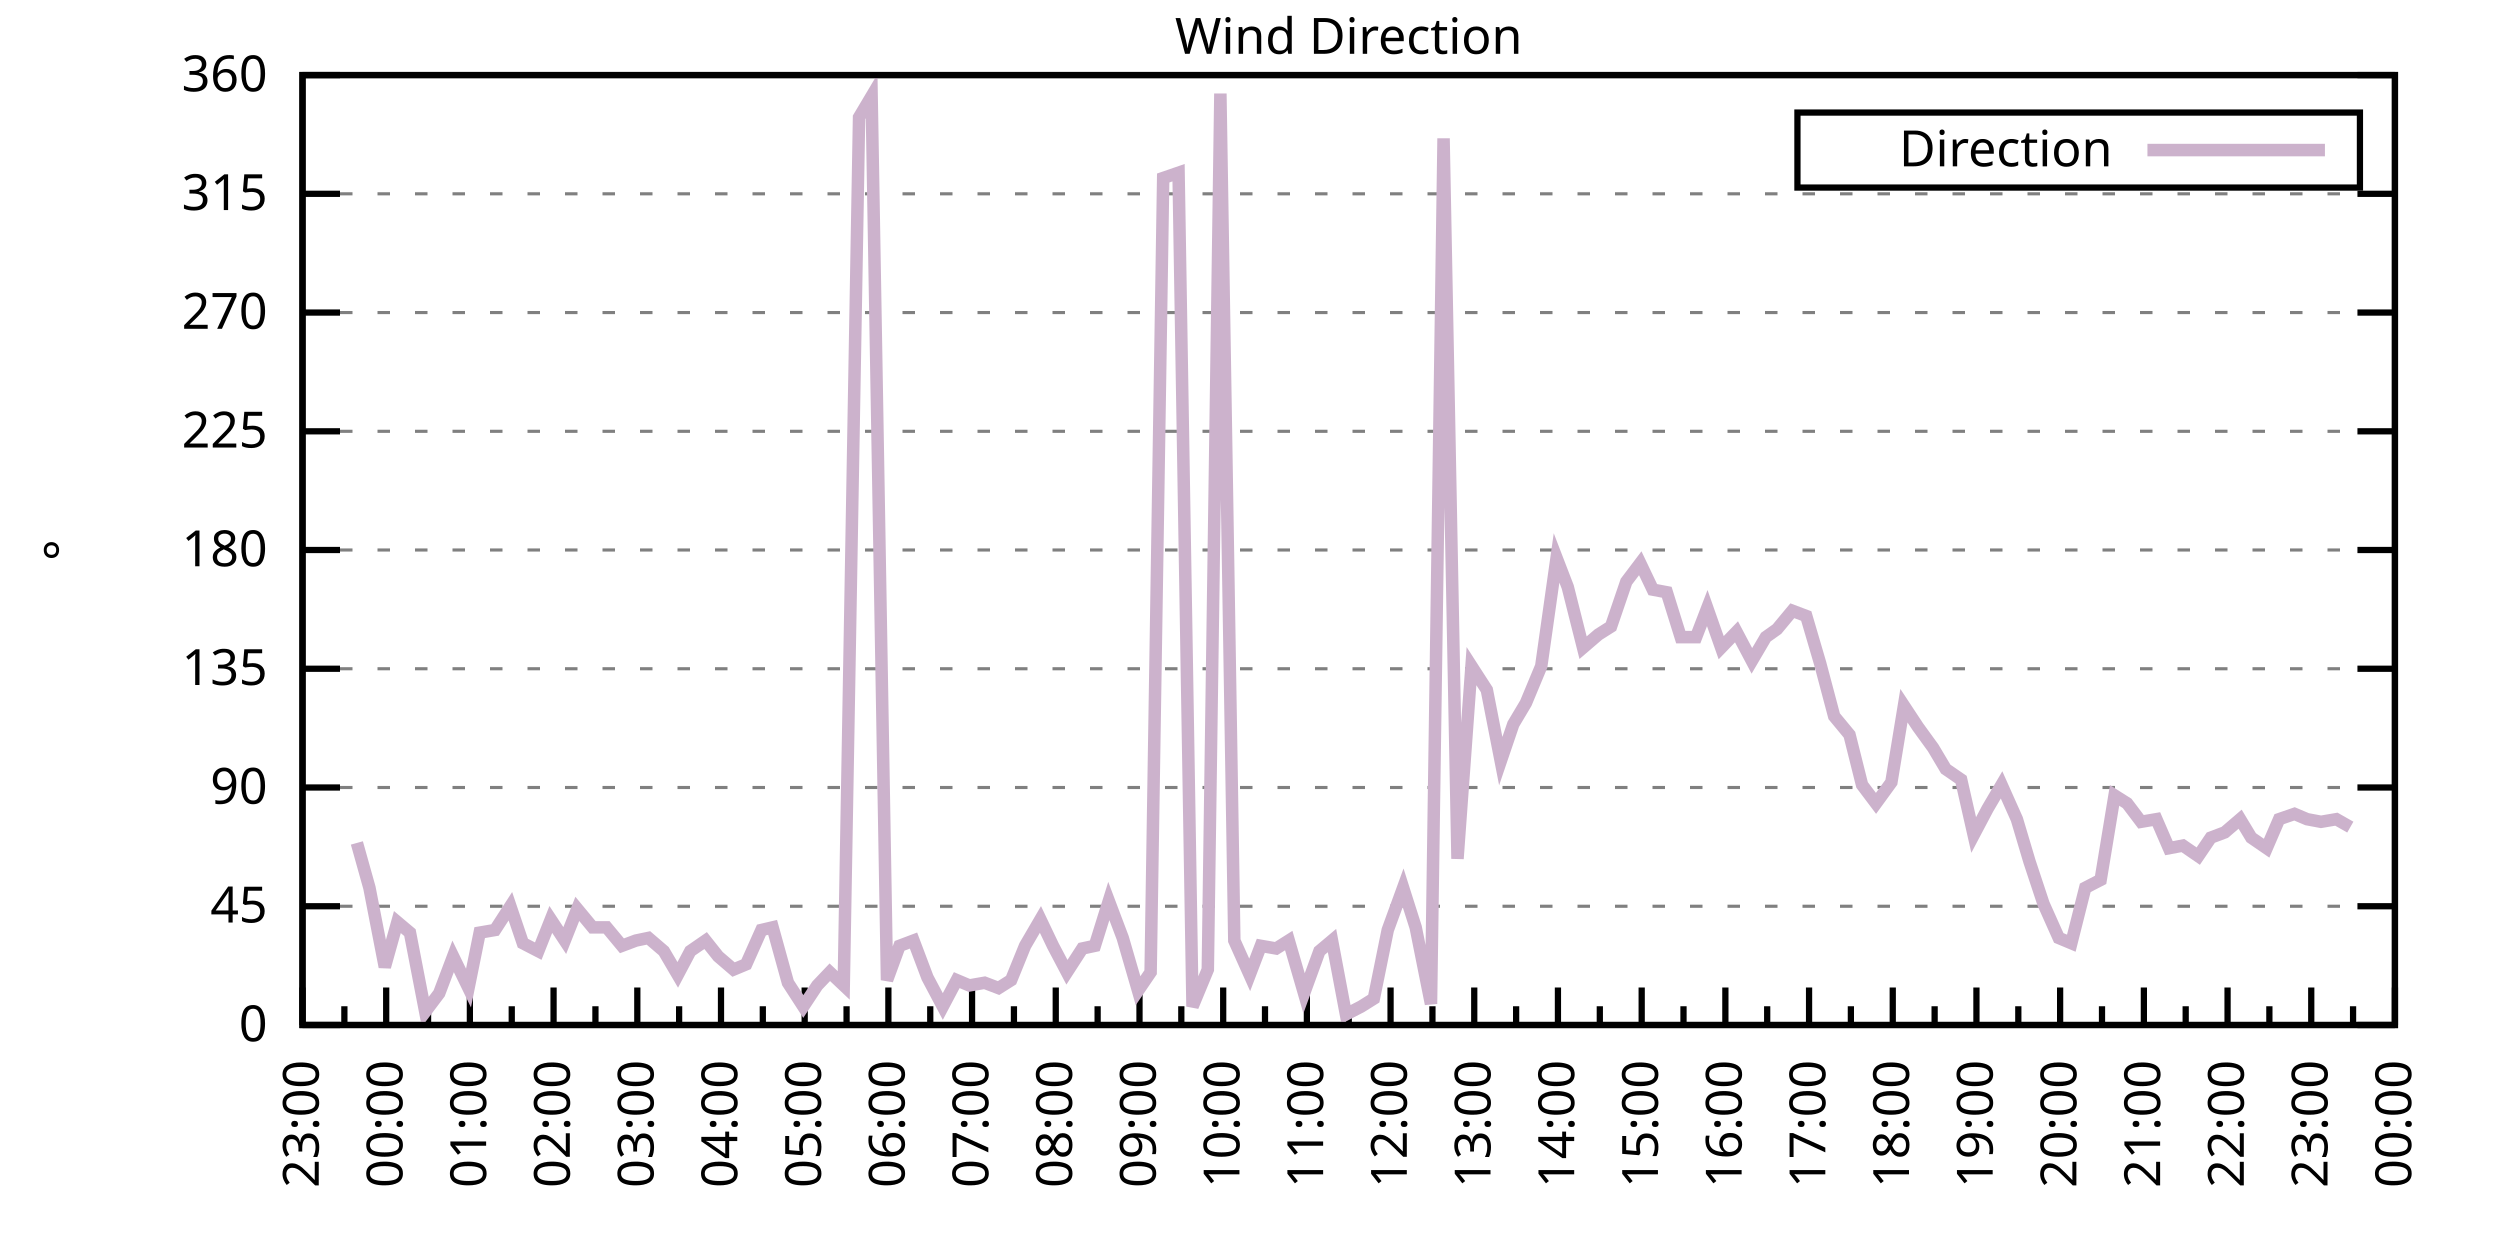
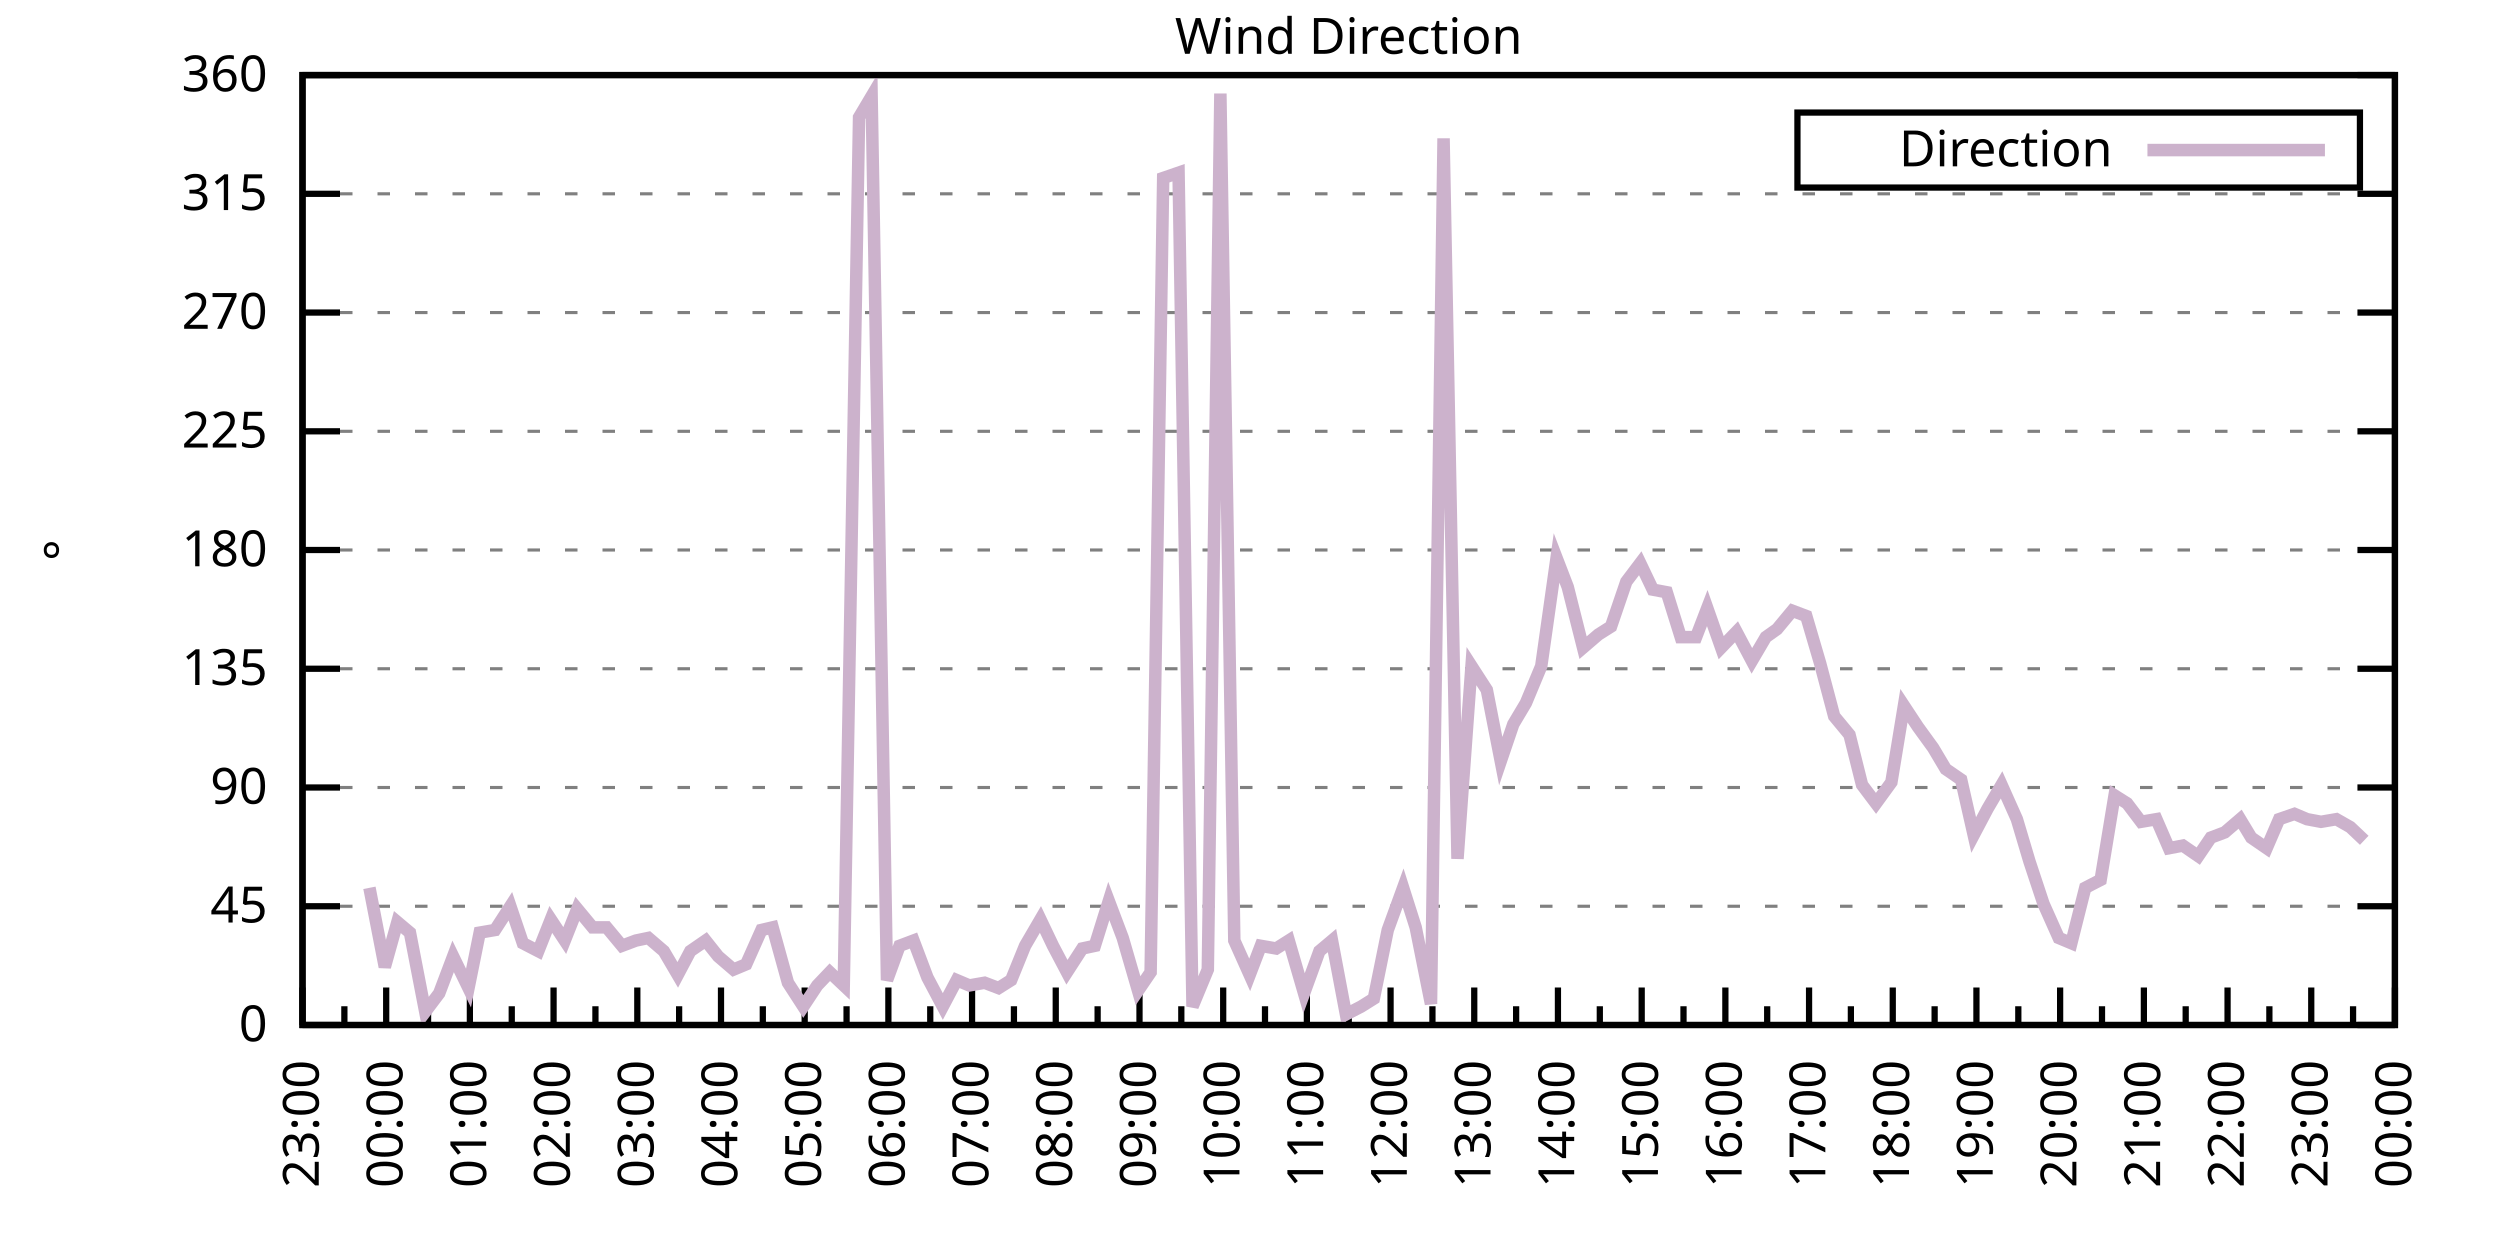
<svg xmlns="http://www.w3.org/2000/svg" xmlns:xlink="http://www.w3.org/1999/xlink" width="400" height="200" viewBox="0 0 400 200">
  <g id="gnuplot_canvas">
    <rect x="0" y="0" width="400" height="200" fill="none" />
    <defs>
      <circle id="gpDot" r="0.5" stroke-width="0.5" stroke="currentColor" />
      <path id="gpPt0" stroke-width="0.333" stroke="currentColor" d="M-1,0 h2 M0,-1 v2" />
      <path id="gpPt1" stroke-width="0.333" stroke="currentColor" d="M-1,-1 L1,1 M1,-1 L-1,1" />
      <path id="gpPt2" stroke-width="0.333" stroke="currentColor" d="M-1,0 L1,0 M0,-1 L0,1 M-1,-1 L1,1 M-1,1 L1,-1" />
      <rect id="gpPt3" stroke-width="0.333" stroke="currentColor" x="-1" y="-1" width="2" height="2" />
      <rect id="gpPt4" stroke-width="0.333" stroke="currentColor" fill="currentColor" x="-1" y="-1" width="2" height="2" />
      <circle id="gpPt5" stroke-width="0.333" stroke="currentColor" cx="0" cy="0" r="1" />
      <use xlink:href="#gpPt5" id="gpPt6" fill="currentColor" stroke="none" />
      <path id="gpPt7" stroke-width="0.333" stroke="currentColor" d="M0,-1.33 L-1.33,0.67 L1.33,0.67 z" />
      <use xlink:href="#gpPt7" id="gpPt8" fill="currentColor" stroke="none" />
      <use xlink:href="#gpPt7" id="gpPt9" stroke="currentColor" transform="rotate(180)" />
      <use xlink:href="#gpPt9" id="gpPt10" fill="currentColor" stroke="none" />
      <use xlink:href="#gpPt3" id="gpPt11" stroke="currentColor" transform="rotate(45)" />
      <use xlink:href="#gpPt11" id="gpPt12" fill="currentColor" stroke="none" />
      <path id="gpPt13" stroke-width="0.333" stroke="currentColor" d="M0,1.330 L1.265,0.411 L0.782,-1.067 L-0.782,-1.076 L-1.265,0.411 z" />
      <use xlink:href="#gpPt13" id="gpPt14" fill="currentColor" stroke="none" />
      <filter id="textbox" filterUnits="objectBoundingBox" x="0" y="0" height="1" width="1">
        <feFlood flood-color="white" flood-opacity="1" result="bgnd" />
        <feComposite in="SourceGraphic" in2="bgnd" operator="atop" />
      </filter>
      <filter id="greybox" filterUnits="objectBoundingBox" x="0" y="0" height="1" width="1">
        <feFlood flood-color="lightgrey" flood-opacity="1" result="grey" />
        <feComposite in="SourceGraphic" in2="grey" operator="atop" />
      </filter>
    </defs>
    <g fill="none" color="white" stroke="currentColor" stroke-width="1.00" stroke-linecap="butt" stroke-linejoin="miter">
</g>
    <g fill="none" color="black" stroke="currentColor" stroke-width="1.00" stroke-linecap="butt" stroke-linejoin="miter">
      <g stroke="none" shape-rendering="crispEdges">
        <polygon fill="rgb(255, 255, 255)" points="48.40,164.00 383.18,164.00 383.18,12.02 48.40,12.02 " />
      </g>
    </g>
    <g fill="none" color="black" stroke="currentColor" stroke-width="1.00" stroke-linecap="butt" stroke-linejoin="miter">
</g>
    <g fill="none" color="black" stroke="black" stroke-width="0.50" stroke-linecap="butt" stroke-linejoin="miter">
</g>
    <g fill="none" color="gray" stroke="currentColor" stroke-width="0.50" stroke-linecap="butt" stroke-linejoin="miter">
      <path stroke="gray" stroke-dasharray="2,4" class="gridline" d="M48.40,164.00 L383.19,164.00  " />
    </g>
    <g fill="none" color="gray" stroke="gray" stroke-width="1.00" stroke-linecap="butt" stroke-linejoin="miter">
</g>
    <g fill="none" color="black" stroke="currentColor" stroke-width="1.00" stroke-linecap="butt" stroke-linejoin="miter">
      <path stroke="black" d="M48.40,164.00 L54.40,164.00 M383.19,164.00 L377.19,164.00  " />
      <g transform="translate(42.80,166.60)" stroke="none" fill="black" font-family="Sans" font-size="8.00" text-anchor="end">
        <text>
          <tspan font-family="Sans"> 0</tspan>
        </text>
      </g>
    </g>
    <g fill="none" color="black" stroke="currentColor" stroke-width="1.00" stroke-linecap="butt" stroke-linejoin="miter">
</g>
    <g fill="none" color="black" stroke="black" stroke-width="0.50" stroke-linecap="butt" stroke-linejoin="miter">
</g>
    <g fill="none" color="gray" stroke="currentColor" stroke-width="0.50" stroke-linecap="butt" stroke-linejoin="miter">
      <path stroke="gray" stroke-dasharray="2,4" class="gridline" d="M48.40,145.00 L383.19,145.00  " />
    </g>
    <g fill="none" color="gray" stroke="gray" stroke-width="1.00" stroke-linecap="butt" stroke-linejoin="miter">
</g>
    <g fill="none" color="black" stroke="currentColor" stroke-width="1.00" stroke-linecap="butt" stroke-linejoin="miter">
      <path stroke="black" d="M48.40,145.00 L54.40,145.00 M383.19,145.00 L377.19,145.00  " />
      <g transform="translate(42.80,147.60)" stroke="none" fill="black" font-family="Sans" font-size="8.00" text-anchor="end">
        <text>
          <tspan font-family="Sans"> 45</tspan>
        </text>
      </g>
    </g>
    <g fill="none" color="black" stroke="currentColor" stroke-width="1.00" stroke-linecap="butt" stroke-linejoin="miter">
</g>
    <g fill="none" color="black" stroke="black" stroke-width="0.50" stroke-linecap="butt" stroke-linejoin="miter">
</g>
    <g fill="none" color="gray" stroke="currentColor" stroke-width="0.50" stroke-linecap="butt" stroke-linejoin="miter">
      <path stroke="gray" stroke-dasharray="2,4" class="gridline" d="M48.40,126.00 L383.19,126.00  " />
    </g>
    <g fill="none" color="gray" stroke="gray" stroke-width="1.00" stroke-linecap="butt" stroke-linejoin="miter">
</g>
    <g fill="none" color="black" stroke="currentColor" stroke-width="1.00" stroke-linecap="butt" stroke-linejoin="miter">
      <path stroke="black" d="M48.40,126.00 L54.40,126.00 M383.19,126.00 L377.19,126.00  " />
      <g transform="translate(42.80,128.60)" stroke="none" fill="black" font-family="Sans" font-size="8.00" text-anchor="end">
        <text>
          <tspan font-family="Sans"> 90</tspan>
        </text>
      </g>
    </g>
    <g fill="none" color="black" stroke="currentColor" stroke-width="1.00" stroke-linecap="butt" stroke-linejoin="miter">
</g>
    <g fill="none" color="black" stroke="black" stroke-width="0.50" stroke-linecap="butt" stroke-linejoin="miter">
</g>
    <g fill="none" color="gray" stroke="currentColor" stroke-width="0.50" stroke-linecap="butt" stroke-linejoin="miter">
      <path stroke="gray" stroke-dasharray="2,4" class="gridline" d="M48.40,107.00 L383.19,107.00  " />
    </g>
    <g fill="none" color="gray" stroke="gray" stroke-width="1.00" stroke-linecap="butt" stroke-linejoin="miter">
</g>
    <g fill="none" color="black" stroke="currentColor" stroke-width="1.00" stroke-linecap="butt" stroke-linejoin="miter">
      <path stroke="black" d="M48.40,107.00 L54.40,107.00 M383.19,107.00 L377.19,107.00  " />
      <g transform="translate(42.80,109.60)" stroke="none" fill="black" font-family="Sans" font-size="8.00" text-anchor="end">
        <text>
          <tspan font-family="Sans"> 135</tspan>
        </text>
      </g>
    </g>
    <g fill="none" color="black" stroke="currentColor" stroke-width="1.00" stroke-linecap="butt" stroke-linejoin="miter">
</g>
    <g fill="none" color="black" stroke="black" stroke-width="0.50" stroke-linecap="butt" stroke-linejoin="miter">
</g>
    <g fill="none" color="gray" stroke="currentColor" stroke-width="0.50" stroke-linecap="butt" stroke-linejoin="miter">
      <path stroke="gray" stroke-dasharray="2,4" class="gridline" d="M48.40,88.00 L383.19,88.00  " />
    </g>
    <g fill="none" color="gray" stroke="gray" stroke-width="1.00" stroke-linecap="butt" stroke-linejoin="miter">
</g>
    <g fill="none" color="black" stroke="currentColor" stroke-width="1.00" stroke-linecap="butt" stroke-linejoin="miter">
      <path stroke="black" d="M48.40,88.00 L54.40,88.00 M383.19,88.00 L377.19,88.00  " />
      <g transform="translate(42.80,90.60)" stroke="none" fill="black" font-family="Sans" font-size="8.00" text-anchor="end">
        <text>
          <tspan font-family="Sans"> 180</tspan>
        </text>
      </g>
    </g>
    <g fill="none" color="black" stroke="currentColor" stroke-width="1.00" stroke-linecap="butt" stroke-linejoin="miter">
</g>
    <g fill="none" color="black" stroke="black" stroke-width="0.50" stroke-linecap="butt" stroke-linejoin="miter">
</g>
    <g fill="none" color="gray" stroke="currentColor" stroke-width="0.50" stroke-linecap="butt" stroke-linejoin="miter">
      <path stroke="gray" stroke-dasharray="2,4" class="gridline" d="M48.40,69.01 L383.19,69.01  " />
    </g>
    <g fill="none" color="gray" stroke="gray" stroke-width="1.00" stroke-linecap="butt" stroke-linejoin="miter">
</g>
    <g fill="none" color="black" stroke="currentColor" stroke-width="1.00" stroke-linecap="butt" stroke-linejoin="miter">
      <path stroke="black" d="M48.40,69.01 L54.40,69.01 M383.19,69.01 L377.19,69.01  " />
      <g transform="translate(42.80,71.61)" stroke="none" fill="black" font-family="Sans" font-size="8.00" text-anchor="end">
        <text>
          <tspan font-family="Sans"> 225</tspan>
        </text>
      </g>
    </g>
    <g fill="none" color="black" stroke="currentColor" stroke-width="1.00" stroke-linecap="butt" stroke-linejoin="miter">
</g>
    <g fill="none" color="black" stroke="black" stroke-width="0.50" stroke-linecap="butt" stroke-linejoin="miter">
</g>
    <g fill="none" color="gray" stroke="currentColor" stroke-width="0.50" stroke-linecap="butt" stroke-linejoin="miter">
      <path stroke="gray" stroke-dasharray="2,4" class="gridline" d="M48.40,50.01 L383.19,50.01  " />
    </g>
    <g fill="none" color="gray" stroke="gray" stroke-width="1.00" stroke-linecap="butt" stroke-linejoin="miter">
</g>
    <g fill="none" color="black" stroke="currentColor" stroke-width="1.00" stroke-linecap="butt" stroke-linejoin="miter">
      <path stroke="black" d="M48.40,50.01 L54.40,50.01 M383.19,50.01 L377.19,50.01  " />
      <g transform="translate(42.80,52.61)" stroke="none" fill="black" font-family="Sans" font-size="8.00" text-anchor="end">
        <text>
          <tspan font-family="Sans"> 270</tspan>
        </text>
      </g>
    </g>
    <g fill="none" color="black" stroke="currentColor" stroke-width="1.00" stroke-linecap="butt" stroke-linejoin="miter">
</g>
    <g fill="none" color="black" stroke="black" stroke-width="0.50" stroke-linecap="butt" stroke-linejoin="miter">
</g>
    <g fill="none" color="gray" stroke="currentColor" stroke-width="0.50" stroke-linecap="butt" stroke-linejoin="miter">
      <path stroke="gray" stroke-dasharray="2,4" class="gridline" d="M48.40,31.01 L383.19,31.01  " />
    </g>
    <g fill="none" color="gray" stroke="gray" stroke-width="1.00" stroke-linecap="butt" stroke-linejoin="miter">
</g>
    <g fill="none" color="black" stroke="currentColor" stroke-width="1.00" stroke-linecap="butt" stroke-linejoin="miter">
      <path stroke="black" d="M48.40,31.01 L54.40,31.01 M383.19,31.01 L377.19,31.01  " />
      <g transform="translate(42.80,33.61)" stroke="none" fill="black" font-family="Sans" font-size="8.00" text-anchor="end">
        <text>
          <tspan font-family="Sans"> 315</tspan>
        </text>
      </g>
    </g>
    <g fill="none" color="black" stroke="currentColor" stroke-width="1.00" stroke-linecap="butt" stroke-linejoin="miter">
</g>
    <g fill="none" color="black" stroke="black" stroke-width="0.50" stroke-linecap="butt" stroke-linejoin="miter">
</g>
    <g fill="none" color="gray" stroke="currentColor" stroke-width="0.50" stroke-linecap="butt" stroke-linejoin="miter">
      <path stroke="gray" stroke-dasharray="2,4" class="gridline" d="M48.40,12.01 L383.19,12.01  " />
    </g>
    <g fill="none" color="gray" stroke="gray" stroke-width="1.00" stroke-linecap="butt" stroke-linejoin="miter">
</g>
    <g fill="none" color="black" stroke="currentColor" stroke-width="1.00" stroke-linecap="butt" stroke-linejoin="miter">
      <path stroke="black" d="M48.40,12.01 L54.40,12.01 M383.19,12.01 L377.19,12.01  " />
      <g transform="translate(42.80,14.61)" stroke="none" fill="black" font-family="Sans" font-size="8.00" text-anchor="end">
        <text>
          <tspan font-family="Sans"> 360</tspan>
        </text>
      </g>
    </g>
    <g fill="none" color="black" stroke="currentColor" stroke-width="1.00" stroke-linecap="butt" stroke-linejoin="miter">
      <path stroke="black" d="M48.40,164.00 L48.40,158.00  " />
      <g transform="translate(51.00,169.60) rotate(270)" stroke="none" fill="black" font-family="Sans" font-size="8.00" text-anchor="end">
        <text>
          <tspan font-family="Sans">23:00</tspan>
        </text>
      </g>
    </g>
    <g fill="none" color="black" stroke="currentColor" stroke-width="1.00" stroke-linecap="butt" stroke-linejoin="miter">
      <path stroke="black" d="M55.10,164.00 L55.10,161.00 M61.79,164.00 L61.79,158.00  " />
      <g transform="translate(64.39,169.60) rotate(270)" stroke="none" fill="black" font-family="Sans" font-size="8.00" text-anchor="end">
        <text>
          <tspan font-family="Sans">00:00</tspan>
        </text>
      </g>
    </g>
    <g fill="none" color="black" stroke="currentColor" stroke-width="1.00" stroke-linecap="butt" stroke-linejoin="miter">
      <path stroke="black" d="M68.49,164.00 L68.49,161.00 M75.18,164.00 L75.18,158.00  " />
      <g transform="translate(77.78,169.60) rotate(270)" stroke="none" fill="black" font-family="Sans" font-size="8.00" text-anchor="end">
        <text>
          <tspan font-family="Sans">01:00</tspan>
        </text>
      </g>
    </g>
    <g fill="none" color="black" stroke="currentColor" stroke-width="1.00" stroke-linecap="butt" stroke-linejoin="miter">
      <path stroke="black" d="M81.88,164.00 L81.88,161.00 M88.57,164.00 L88.57,158.00  " />
      <g transform="translate(91.17,169.60) rotate(270)" stroke="none" fill="black" font-family="Sans" font-size="8.00" text-anchor="end">
        <text>
          <tspan font-family="Sans">02:00</tspan>
        </text>
      </g>
    </g>
    <g fill="none" color="black" stroke="currentColor" stroke-width="1.00" stroke-linecap="butt" stroke-linejoin="miter">
      <path stroke="black" d="M95.27,164.00 L95.27,161.00 M101.97,164.00 L101.97,158.00  " />
      <g transform="translate(104.57,169.60) rotate(270)" stroke="none" fill="black" font-family="Sans" font-size="8.00" text-anchor="end">
        <text>
          <tspan font-family="Sans">03:00</tspan>
        </text>
      </g>
    </g>
    <g fill="none" color="black" stroke="currentColor" stroke-width="1.00" stroke-linecap="butt" stroke-linejoin="miter">
      <path stroke="black" d="M108.66,164.00 L108.66,161.00 M115.36,164.00 L115.36,158.00  " />
      <g transform="translate(117.96,169.60) rotate(270)" stroke="none" fill="black" font-family="Sans" font-size="8.00" text-anchor="end">
        <text>
          <tspan font-family="Sans">04:00</tspan>
        </text>
      </g>
    </g>
    <g fill="none" color="black" stroke="currentColor" stroke-width="1.00" stroke-linecap="butt" stroke-linejoin="miter">
      <path stroke="black" d="M122.05,164.00 L122.05,161.00 M128.75,164.00 L128.75,158.00  " />
      <g transform="translate(131.35,169.60) rotate(270)" stroke="none" fill="black" font-family="Sans" font-size="8.00" text-anchor="end">
        <text>
          <tspan font-family="Sans">05:00</tspan>
        </text>
      </g>
    </g>
    <g fill="none" color="black" stroke="currentColor" stroke-width="1.00" stroke-linecap="butt" stroke-linejoin="miter">
      <path stroke="black" d="M135.45,164.00 L135.45,161.00 M142.14,164.00 L142.14,158.00  " />
      <g transform="translate(144.74,169.60) rotate(270)" stroke="none" fill="black" font-family="Sans" font-size="8.00" text-anchor="end">
        <text>
          <tspan font-family="Sans">06:00</tspan>
        </text>
      </g>
    </g>
    <g fill="none" color="black" stroke="currentColor" stroke-width="1.00" stroke-linecap="butt" stroke-linejoin="miter">
      <path stroke="black" d="M148.84,164.00 L148.84,161.00 M155.53,164.00 L155.53,158.00  " />
      <g transform="translate(158.13,169.60) rotate(270)" stroke="none" fill="black" font-family="Sans" font-size="8.00" text-anchor="end">
        <text>
          <tspan font-family="Sans">07:00</tspan>
        </text>
      </g>
    </g>
    <g fill="none" color="black" stroke="currentColor" stroke-width="1.00" stroke-linecap="butt" stroke-linejoin="miter">
      <path stroke="black" d="M162.23,164.00 L162.23,161.00 M168.92,164.00 L168.92,158.00  " />
      <g transform="translate(171.52,169.60) rotate(270)" stroke="none" fill="black" font-family="Sans" font-size="8.00" text-anchor="end">
        <text>
          <tspan font-family="Sans">08:00</tspan>
        </text>
      </g>
    </g>
    <g fill="none" color="black" stroke="currentColor" stroke-width="1.00" stroke-linecap="butt" stroke-linejoin="miter">
      <path stroke="black" d="M175.62,164.00 L175.62,161.00 M182.32,164.00 L182.32,158.00  " />
      <g transform="translate(184.92,169.60) rotate(270)" stroke="none" fill="black" font-family="Sans" font-size="8.00" text-anchor="end">
        <text>
          <tspan font-family="Sans">09:00</tspan>
        </text>
      </g>
    </g>
    <g fill="none" color="black" stroke="currentColor" stroke-width="1.00" stroke-linecap="butt" stroke-linejoin="miter">
      <path stroke="black" d="M189.01,164.00 L189.01,161.00 M195.71,164.00 L195.71,158.00  " />
      <g transform="translate(198.31,169.60) rotate(270)" stroke="none" fill="black" font-family="Sans" font-size="8.00" text-anchor="end">
        <text>
          <tspan font-family="Sans">10:00</tspan>
        </text>
      </g>
    </g>
    <g fill="none" color="black" stroke="currentColor" stroke-width="1.00" stroke-linecap="butt" stroke-linejoin="miter">
      <path stroke="black" d="M202.40,164.00 L202.40,161.00 M209.10,164.00 L209.10,158.00  " />
      <g transform="translate(211.70,169.60) rotate(270)" stroke="none" fill="black" font-family="Sans" font-size="8.00" text-anchor="end">
        <text>
          <tspan font-family="Sans">11:00</tspan>
        </text>
      </g>
    </g>
    <g fill="none" color="black" stroke="currentColor" stroke-width="1.00" stroke-linecap="butt" stroke-linejoin="miter">
      <path stroke="black" d="M215.80,164.00 L215.80,161.00 M222.49,164.00 L222.49,158.00  " />
      <g transform="translate(225.09,169.60) rotate(270)" stroke="none" fill="black" font-family="Sans" font-size="8.00" text-anchor="end">
        <text>
          <tspan font-family="Sans">12:00</tspan>
        </text>
      </g>
    </g>
    <g fill="none" color="black" stroke="currentColor" stroke-width="1.00" stroke-linecap="butt" stroke-linejoin="miter">
      <path stroke="black" d="M229.19,164.00 L229.19,161.00 M235.88,164.00 L235.88,158.00  " />
      <g transform="translate(238.48,169.60) rotate(270)" stroke="none" fill="black" font-family="Sans" font-size="8.00" text-anchor="end">
        <text>
          <tspan font-family="Sans">13:00</tspan>
        </text>
      </g>
    </g>
    <g fill="none" color="black" stroke="currentColor" stroke-width="1.00" stroke-linecap="butt" stroke-linejoin="miter">
      <path stroke="black" d="M242.58,164.00 L242.58,161.00 M249.27,164.00 L249.27,158.00  " />
      <g transform="translate(251.87,169.60) rotate(270)" stroke="none" fill="black" font-family="Sans" font-size="8.00" text-anchor="end">
        <text>
          <tspan font-family="Sans">14:00</tspan>
        </text>
      </g>
    </g>
    <g fill="none" color="black" stroke="currentColor" stroke-width="1.00" stroke-linecap="butt" stroke-linejoin="miter">
      <path stroke="black" d="M255.97,164.00 L255.97,161.00 M262.67,164.00 L262.67,158.00  " />
      <g transform="translate(265.27,169.60) rotate(270)" stroke="none" fill="black" font-family="Sans" font-size="8.00" text-anchor="end">
        <text>
          <tspan font-family="Sans">15:00</tspan>
        </text>
      </g>
    </g>
    <g fill="none" color="black" stroke="currentColor" stroke-width="1.00" stroke-linecap="butt" stroke-linejoin="miter">
      <path stroke="black" d="M269.36,164.00 L269.36,161.00 M276.06,164.00 L276.06,158.00  " />
      <g transform="translate(278.66,169.60) rotate(270)" stroke="none" fill="black" font-family="Sans" font-size="8.00" text-anchor="end">
        <text>
          <tspan font-family="Sans">16:00</tspan>
        </text>
      </g>
    </g>
    <g fill="none" color="black" stroke="currentColor" stroke-width="1.00" stroke-linecap="butt" stroke-linejoin="miter">
      <path stroke="black" d="M282.75,164.00 L282.75,161.00 M289.45,164.00 L289.45,158.00  " />
      <g transform="translate(292.05,169.60) rotate(270)" stroke="none" fill="black" font-family="Sans" font-size="8.00" text-anchor="end">
        <text>
          <tspan font-family="Sans">17:00</tspan>
        </text>
      </g>
    </g>
    <g fill="none" color="black" stroke="currentColor" stroke-width="1.00" stroke-linecap="butt" stroke-linejoin="miter">
      <path stroke="black" d="M296.14,164.00 L296.14,161.00 M302.84,164.00 L302.84,158.00  " />
      <g transform="translate(305.44,169.60) rotate(270)" stroke="none" fill="black" font-family="Sans" font-size="8.00" text-anchor="end">
        <text>
          <tspan font-family="Sans">18:00</tspan>
        </text>
      </g>
    </g>
    <g fill="none" color="black" stroke="currentColor" stroke-width="1.00" stroke-linecap="butt" stroke-linejoin="miter">
      <path stroke="black" d="M309.54,164.00 L309.54,161.00 M316.23,164.00 L316.23,158.00  " />
      <g transform="translate(318.83,169.60) rotate(270)" stroke="none" fill="black" font-family="Sans" font-size="8.00" text-anchor="end">
        <text>
          <tspan font-family="Sans">19:00</tspan>
        </text>
      </g>
    </g>
    <g fill="none" color="black" stroke="currentColor" stroke-width="1.00" stroke-linecap="butt" stroke-linejoin="miter">
      <path stroke="black" d="M322.93,164.00 L322.93,161.00 M329.62,164.00 L329.62,158.00  " />
      <g transform="translate(332.22,169.60) rotate(270)" stroke="none" fill="black" font-family="Sans" font-size="8.00" text-anchor="end">
        <text>
          <tspan font-family="Sans">20:00</tspan>
        </text>
      </g>
    </g>
    <g fill="none" color="black" stroke="currentColor" stroke-width="1.00" stroke-linecap="butt" stroke-linejoin="miter">
      <path stroke="black" d="M336.32,164.00 L336.32,161.00 M343.02,164.00 L343.02,158.00  " />
      <g transform="translate(345.62,169.60) rotate(270)" stroke="none" fill="black" font-family="Sans" font-size="8.00" text-anchor="end">
        <text>
          <tspan font-family="Sans">21:00</tspan>
        </text>
      </g>
    </g>
    <g fill="none" color="black" stroke="currentColor" stroke-width="1.00" stroke-linecap="butt" stroke-linejoin="miter">
      <path stroke="black" d="M349.71,164.00 L349.71,161.00 M356.41,164.00 L356.41,158.00  " />
      <g transform="translate(359.01,169.60) rotate(270)" stroke="none" fill="black" font-family="Sans" font-size="8.00" text-anchor="end">
        <text>
          <tspan font-family="Sans">22:00</tspan>
        </text>
      </g>
    </g>
    <g fill="none" color="black" stroke="currentColor" stroke-width="1.00" stroke-linecap="butt" stroke-linejoin="miter">
      <path stroke="black" d="M363.10,164.00 L363.10,161.00 M369.80,164.00 L369.80,158.00  " />
      <g transform="translate(372.40,169.60) rotate(270)" stroke="none" fill="black" font-family="Sans" font-size="8.00" text-anchor="end">
        <text>
          <tspan font-family="Sans">23:00</tspan>
        </text>
      </g>
    </g>
    <g fill="none" color="black" stroke="currentColor" stroke-width="1.00" stroke-linecap="butt" stroke-linejoin="miter">
      <path stroke="black" d="M376.49,164.00 L376.49,161.00 M383.19,164.00 L383.19,158.00  " />
      <g transform="translate(385.79,169.60) rotate(270)" stroke="none" fill="black" font-family="Sans" font-size="8.00" text-anchor="end">
        <text>
          <tspan font-family="Sans">00:00</tspan>
        </text>
      </g>
    </g>
    <g fill="none" color="black" stroke="currentColor" stroke-width="1.00" stroke-linecap="butt" stroke-linejoin="miter">
</g>
    <g fill="none" color="black" stroke="currentColor" stroke-width="1.00" stroke-linecap="butt" stroke-linejoin="miter">
      <path stroke="black" d="M48.40,12.01 L48.40,164.00 L383.19,164.00 L383.19,12.01 L48.40,12.01 Z  " />
    </g>
    <g fill="none" color="black" stroke="currentColor" stroke-width="1.00" stroke-linecap="butt" stroke-linejoin="miter">
      <g transform="translate(12.80,88.01) rotate(270)" stroke="none" fill="black" font-family="Sans" font-size="8.00" text-anchor="middle">
        <text>
          <tspan font-family="Sans">°</tspan>
        </text>
      </g>
    </g>
    <g fill="none" color="black" stroke="currentColor" stroke-width="1.00" stroke-linecap="butt" stroke-linejoin="miter">
</g>
    <g fill="none" color="black" stroke="currentColor" stroke-width="1.00" stroke-linecap="butt" stroke-linejoin="miter">
      <path stroke="black" d="M287.59,30.01 L287.59,18.01 L377.59,18.01 L377.59,30.01 L287.59,30.01 Z  " />
    </g>
    <g id="Wind_direction_plot_1">
      <g fill="none" color="white" stroke="black" stroke-width="2.00" stroke-linecap="butt" stroke-linejoin="miter">
</g>
      <g fill="none" color="black" stroke="currentColor" stroke-width="2.00" stroke-linecap="butt" stroke-linejoin="miter">
        <g transform="translate(337.99,26.61)" stroke="none" fill="black" font-family="Sans" font-size="8.00" text-anchor="end">
          <text>
            <tspan font-family="Sans">Direction</tspan>
          </text>
        </g>
      </g>
      <g fill="none" color="black" stroke="currentColor" stroke-width="2.00" stroke-linecap="butt" stroke-linejoin="miter">
-         <path stroke="rgb(204, 178, 204)" d="M343.59,24.01 L371.99,24.01 M57.10,134.87 L59.11,142.05 L61.57,154.71 L63.58,147.53 L65.59,149.22 L68.04,161.89   L70.27,158.93 L72.50,153.02 L74.96,158.09 L76.75,149.22 L79.20,148.80 L81.66,145.00 L83.66,150.91 L86.12,152.18   L88.13,147.11 L90.36,150.49 L92.37,145.42 L94.82,148.38 L97.06,148.38 L99.51,151.33 L101.74,150.49 L103.75,150.07   L106.21,152.18 L108.44,155.98 L110.45,152.18 L112.90,150.49 L114.91,153.02 L117.37,155.13 L119.38,154.29 L121.83,148.80   L123.62,148.38 L126.07,157.24 L128.53,161.04 L130.76,157.67 L132.77,155.56 L135.00,157.67 L137.45,18.77 L139.46,15.39   L141.92,156.82 L143.93,151.33 L146.16,150.49 L148.39,156.40 L150.85,161.04 L153.08,156.82 L155.09,157.67 L157.54,157.24   L159.77,158.09 L161.78,156.82 L164.01,151.33 L166.47,147.11 L168.48,151.33 L170.71,155.56 L173.17,151.76 L175.17,151.33   L177.41,144.16 L179.64,150.07 L182.09,158.51 L184.10,155.56 L186.11,28.48 L188.57,27.63 L190.80,161.04 L193.25,155.13   L195.26,14.97 L197.49,150.49 L199.95,155.98 L201.73,151.33 L204.19,151.76 L206.20,150.49 L208.65,158.93 L211.11,152.18   L213.12,150.49 L215.35,162.31 L217.80,161.04 L219.81,159.78 L222.04,148.80 L224.50,142.05 L226.51,148.38 L228.96,160.62   L230.97,22.14 L233.20,137.40 L235.44,106.58 L237.89,110.38 L240.12,121.78 L242.13,115.87 L244.14,112.49 L246.60,106.58   L249.05,89.27 L250.84,93.92 L253.29,103.63 L255.75,101.52 L257.76,100.25 L260.21,93.07 L262.44,90.12 L264.45,94.34   L266.68,94.76 L268.92,101.94 L271.37,101.94 L273.16,97.29 L275.39,103.63 L277.84,101.09 L280.30,105.74 L282.53,101.94   L284.32,100.67 L286.77,97.72 L289.00,98.56 L291.23,106.16 L293.47,114.60 L295.92,117.56 L297.93,125.58 L300.16,128.54   L302.62,125.16 L304.63,112.91 L306.86,116.29 L309.31,119.67 L311.32,123.05 L313.78,124.74 L315.79,133.60 L318.02,129.38   L320.25,125.58 L322.70,131.07 L324.71,137.82 L326.95,144.58 L329.40,150.07 L331.41,150.91 L333.64,142.05 L336.10,140.78   L338.33,127.27 L340.34,128.54 L342.57,131.49 L345.02,131.07 L347.03,135.71 L349.26,135.29 L351.72,136.98 L353.73,134.02   L355.96,133.18 L358.42,131.07 L360.20,134.02 L362.66,135.71 L364.66,131.07 L367.12,130.22 L369.13,131.07 L371.36,131.49   L373.82,131.07 L376.05,132.34  " />
+         <path stroke="rgb(204, 178, 204)" d="M343.59,24.01 L371.99,24.01 M59.11,142.05 L61.57,154.71 L63.58,147.53 L65.59,149.22 L68.04,161.89 L70.27,158.93   L72.50,153.02 L74.96,158.09 L76.75,149.22 L79.20,148.80 L81.66,145.00 L83.66,150.91 L86.12,152.18 L88.13,147.11   L90.36,150.49 L92.37,145.42 L94.82,148.38 L97.06,148.38 L99.51,151.33 L101.74,150.49 L103.75,150.07 L106.21,152.18   L108.44,155.98 L110.45,152.18 L112.90,150.49 L114.91,153.02 L117.37,155.13 L119.38,154.29 L121.83,148.80 L123.62,148.38   L126.07,157.24 L128.53,161.04 L130.76,157.67 L132.77,155.56 L135.00,157.67 L137.45,18.77 L139.46,15.39 L141.92,156.82   L143.93,151.33 L146.16,150.49 L148.39,156.40 L150.85,161.04 L153.08,156.82 L155.09,157.67 L157.54,157.24 L159.77,158.09   L161.78,156.82 L164.01,151.33 L166.47,147.11 L168.48,151.33 L170.71,155.56 L173.17,151.76 L175.17,151.33 L177.41,144.16   L179.64,150.07 L182.09,158.51 L184.10,155.56 L186.11,28.48 L188.57,27.63 L190.80,161.04 L193.25,155.13 L195.26,14.97   L197.49,150.49 L199.95,155.98 L201.73,151.33 L204.19,151.76 L206.20,150.49 L208.65,158.93 L211.11,152.18 L213.12,150.49   L215.35,162.31 L217.80,161.04 L219.81,159.78 L222.04,148.80 L224.50,142.05 L226.51,148.38 L228.96,160.62 L230.97,22.14   L233.20,137.40 L235.44,106.58 L237.89,110.38 L240.12,121.78 L242.13,115.87 L244.14,112.49 L246.60,106.58 L249.05,89.27   L250.84,93.92 L253.29,103.63 L255.75,101.52 L257.76,100.25 L260.21,93.07 L262.44,90.12 L264.45,94.34 L266.68,94.76   L268.92,101.94 L271.37,101.94 L273.16,97.29 L275.39,103.63 L277.84,101.09 L280.30,105.74 L282.53,101.94 L284.32,100.67   L286.77,97.72 L289.00,98.56 L291.23,106.16 L293.47,114.60 L295.92,117.56 L297.93,125.58 L300.16,128.54 L302.62,125.16   L304.63,112.91 L306.86,116.29 L309.31,119.67 L311.32,123.05 L313.78,124.74 L315.79,133.60 L318.02,129.38 L320.25,125.58   L322.70,131.07 L324.71,137.82 L326.95,144.58 L329.40,150.07 L331.41,150.91 L333.64,142.05 L336.10,140.78 L338.33,127.27   L340.34,128.54 L342.57,131.49 L345.02,131.07 L347.03,135.71 L349.26,135.29 L351.72,136.98 L353.73,134.02 L355.96,133.18   L358.42,131.07 L360.20,134.02 L362.66,135.71 L364.66,131.07 L367.12,130.22 L369.13,131.07 L371.36,131.49 L373.82,131.07   L376.05,132.34 L378.28,134.45  " />
      </g>
    </g>
    <g fill="none" color="black" stroke="currentColor" stroke-width="2.00" stroke-linecap="butt" stroke-linejoin="miter">
</g>
    <g fill="none" color="black" stroke="black" stroke-width="1.00" stroke-linecap="butt" stroke-linejoin="miter">
</g>
    <g fill="none" color="black" stroke="currentColor" stroke-width="1.00" stroke-linecap="butt" stroke-linejoin="miter">
      <path stroke="black" d="M48.40,12.01 L48.40,164.00 L383.19,164.00 L383.19,12.01 L48.40,12.01 Z  " />
    </g>
    <g fill="none" color="black" stroke="currentColor" stroke-width="1.00" stroke-linecap="butt" stroke-linejoin="miter">
      <g transform="translate(215.79,8.61)" stroke="none" fill="black" font-family="Sans" font-size="8.00" text-anchor="middle">
        <text>
          <tspan font-family="Sans">Wind Direction</tspan>
        </text>
      </g>
    </g>
    <g fill="none" color="black" stroke="currentColor" stroke-width="1.00" stroke-linecap="butt" stroke-linejoin="miter">
</g>
  </g>
</svg>
